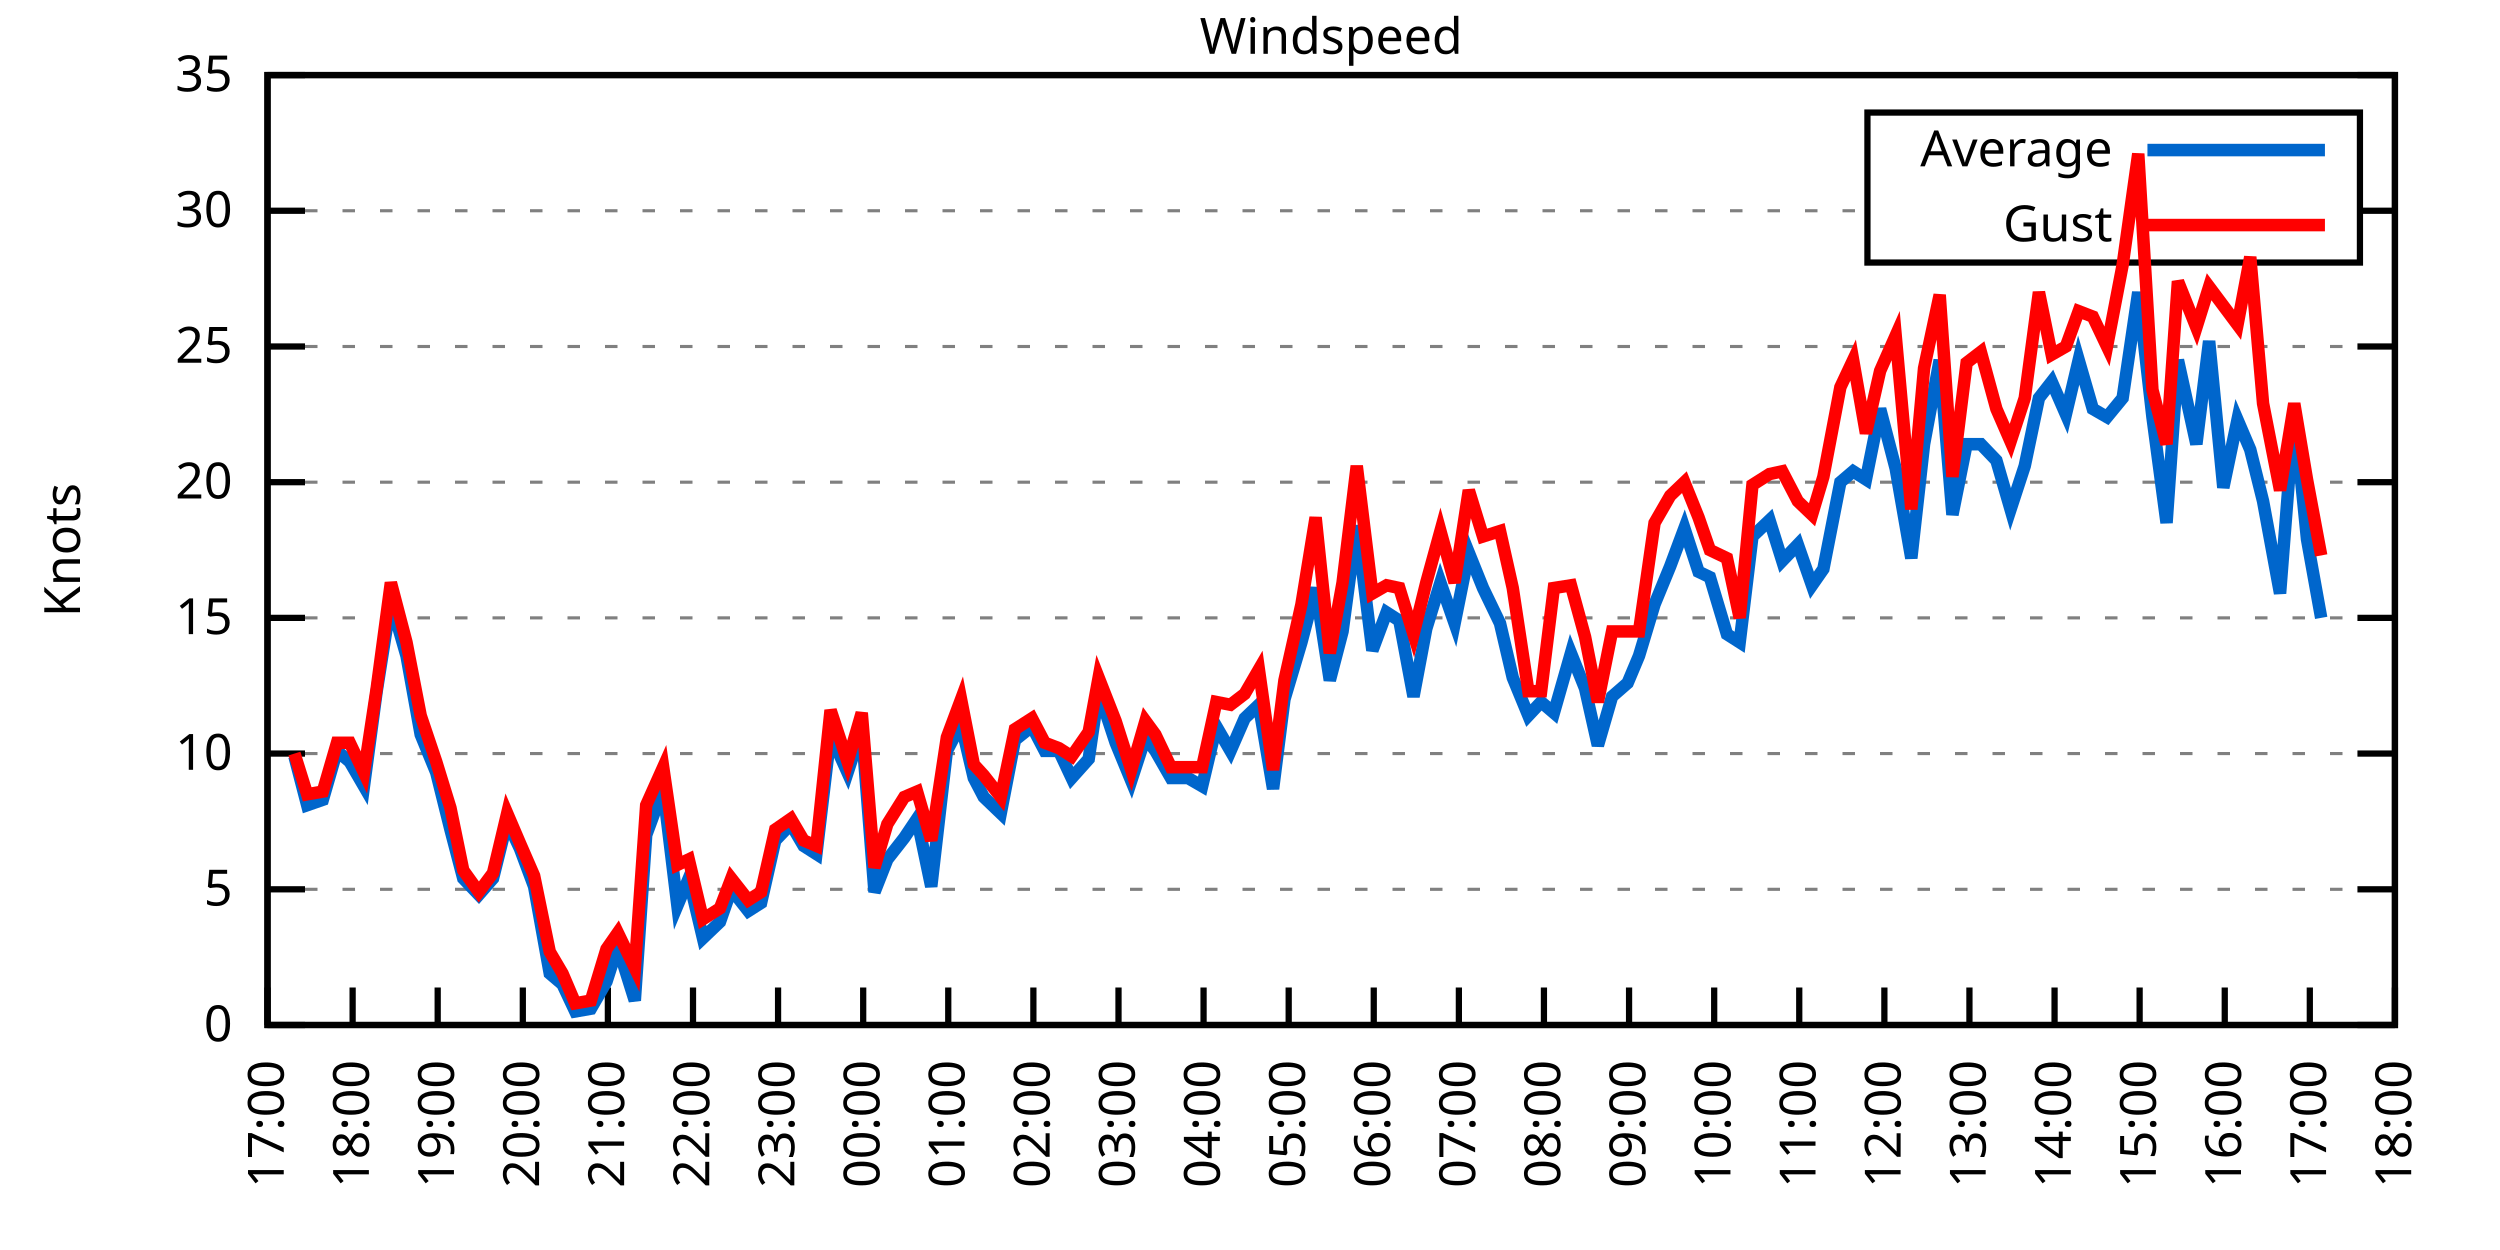
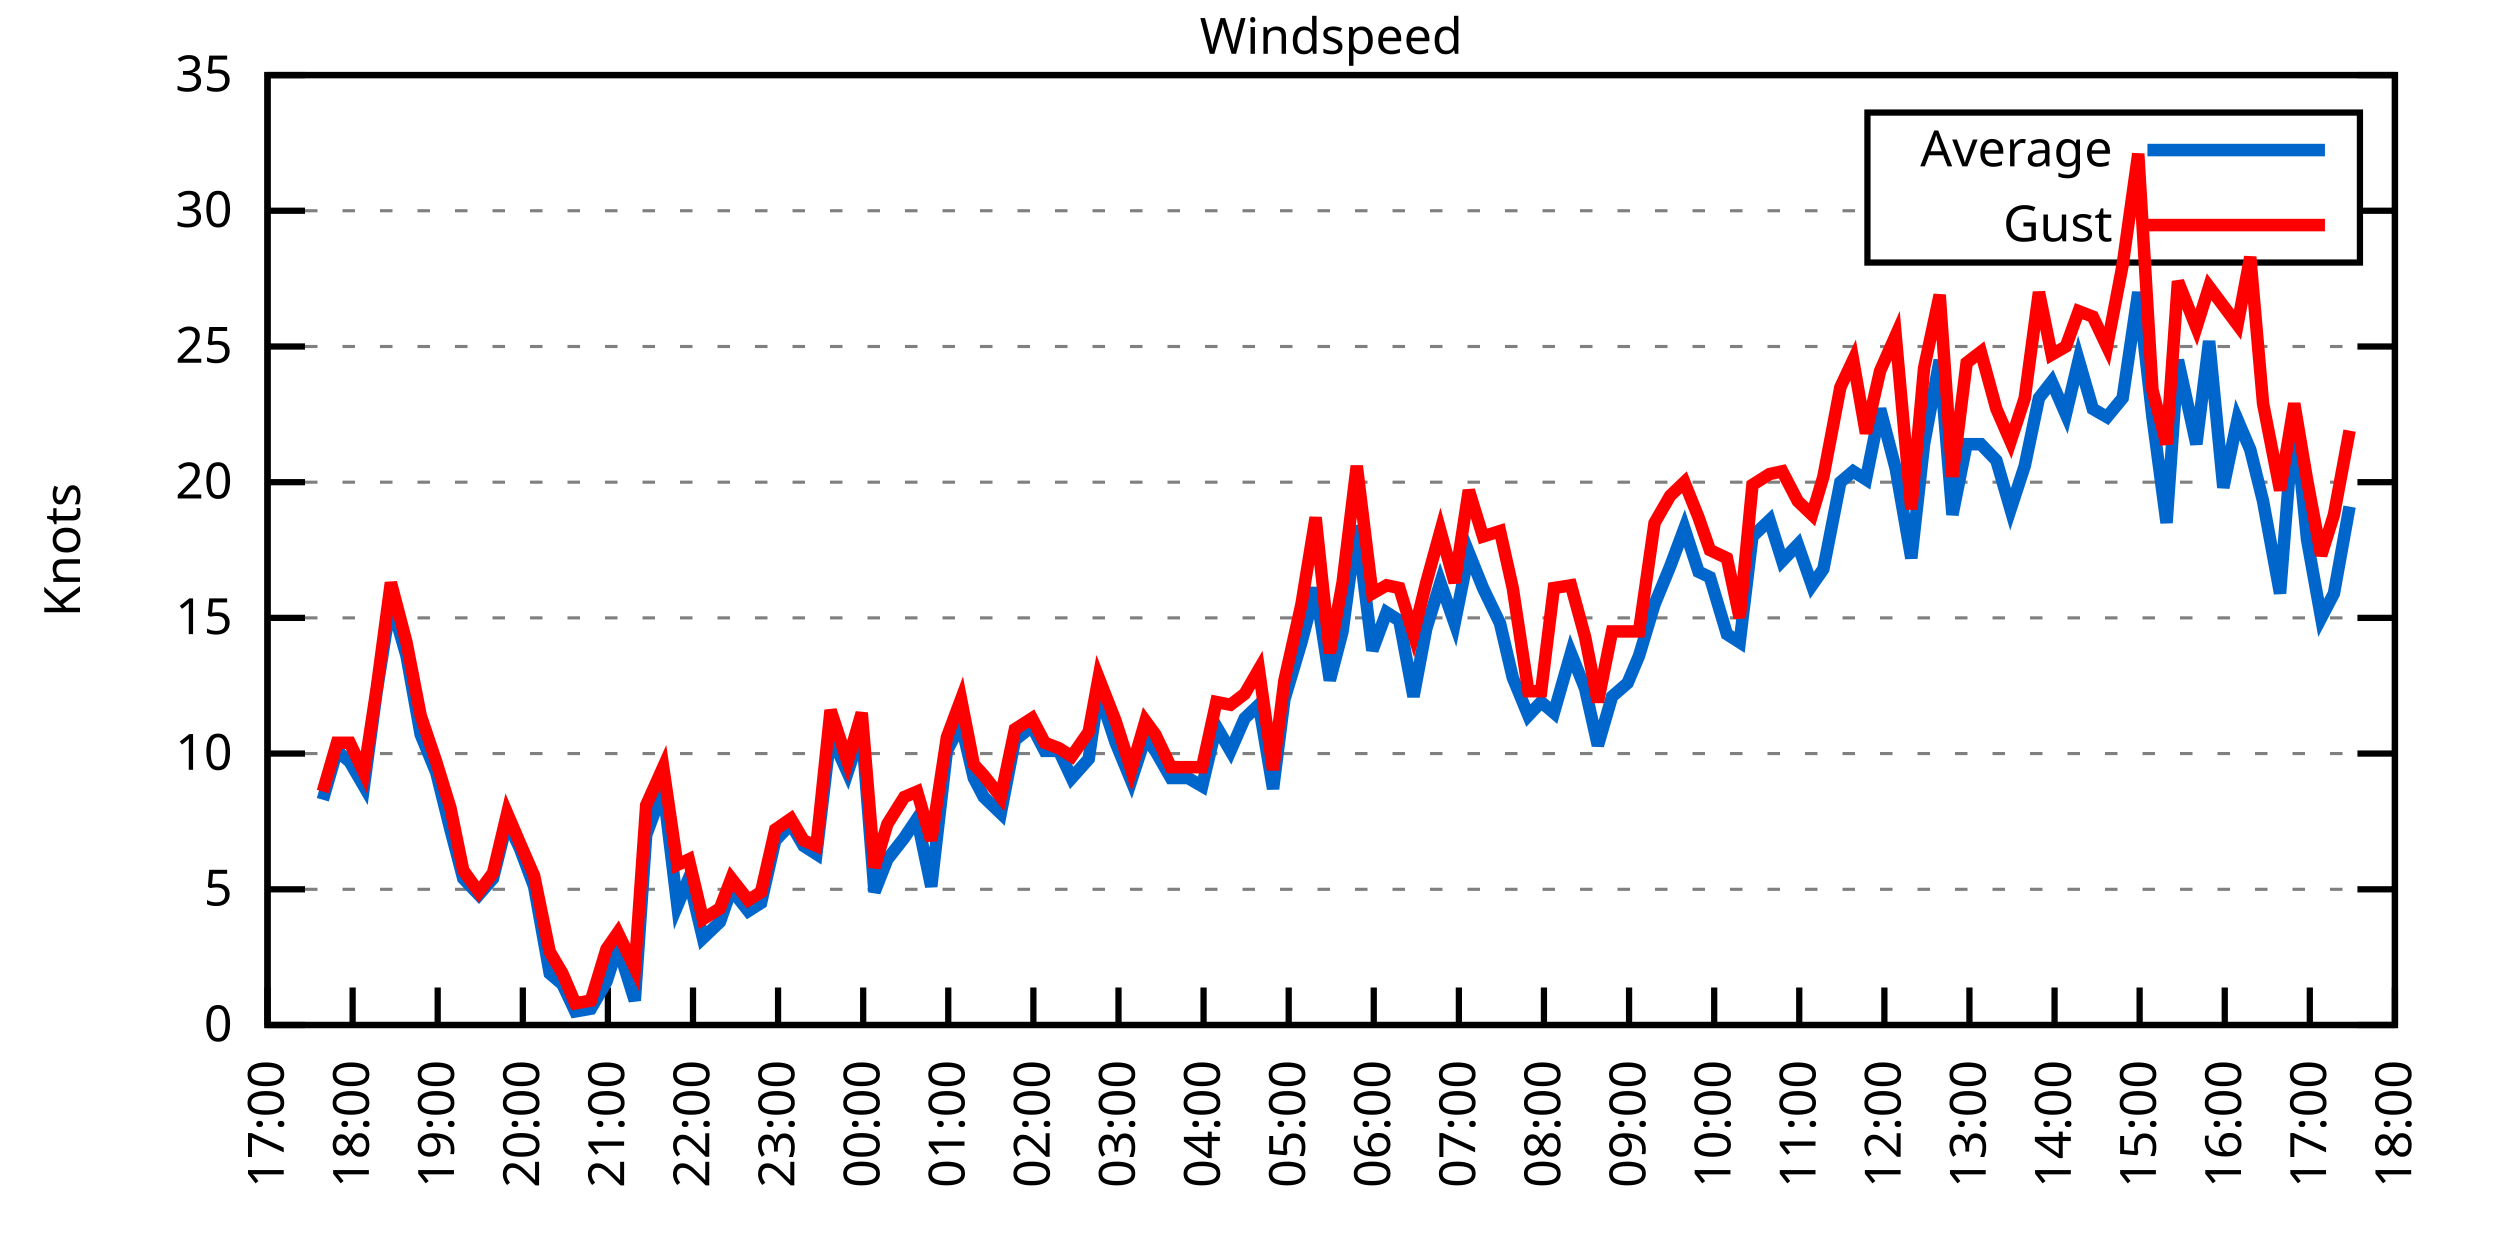
<svg xmlns="http://www.w3.org/2000/svg" xmlns:xlink="http://www.w3.org/1999/xlink" width="400" height="200" viewBox="0 0 400 200">
  <g id="gnuplot_canvas">
    <rect x="0" y="0" width="400" height="200" fill="none" />
    <defs>
      <circle id="gpDot" r="0.5" stroke-width="0.5" stroke="currentColor" />
      <path id="gpPt0" stroke-width="0.333" stroke="currentColor" d="M-1,0 h2 M0,-1 v2" />
      <path id="gpPt1" stroke-width="0.333" stroke="currentColor" d="M-1,-1 L1,1 M1,-1 L-1,1" />
      <path id="gpPt2" stroke-width="0.333" stroke="currentColor" d="M-1,0 L1,0 M0,-1 L0,1 M-1,-1 L1,1 M-1,1 L1,-1" />
      <rect id="gpPt3" stroke-width="0.333" stroke="currentColor" x="-1" y="-1" width="2" height="2" />
      <rect id="gpPt4" stroke-width="0.333" stroke="currentColor" fill="currentColor" x="-1" y="-1" width="2" height="2" />
      <circle id="gpPt5" stroke-width="0.333" stroke="currentColor" cx="0" cy="0" r="1" />
      <use xlink:href="#gpPt5" id="gpPt6" fill="currentColor" stroke="none" />
      <path id="gpPt7" stroke-width="0.333" stroke="currentColor" d="M0,-1.33 L-1.33,0.67 L1.33,0.67 z" />
      <use xlink:href="#gpPt7" id="gpPt8" fill="currentColor" stroke="none" />
      <use xlink:href="#gpPt7" id="gpPt9" stroke="currentColor" transform="rotate(180)" />
      <use xlink:href="#gpPt9" id="gpPt10" fill="currentColor" stroke="none" />
      <use xlink:href="#gpPt3" id="gpPt11" stroke="currentColor" transform="rotate(45)" />
      <use xlink:href="#gpPt11" id="gpPt12" fill="currentColor" stroke="none" />
      <path id="gpPt13" stroke-width="0.333" stroke="currentColor" d="M0,1.330 L1.265,0.411 L0.782,-1.067 L-0.782,-1.076 L-1.265,0.411 z" />
      <use xlink:href="#gpPt13" id="gpPt14" fill="currentColor" stroke="none" />
      <filter id="textbox" filterUnits="objectBoundingBox" x="0" y="0" height="1" width="1">
        <feFlood flood-color="white" flood-opacity="1" result="bgnd" />
        <feComposite in="SourceGraphic" in2="bgnd" operator="atop" />
      </filter>
      <filter id="greybox" filterUnits="objectBoundingBox" x="0" y="0" height="1" width="1">
        <feFlood flood-color="lightgrey" flood-opacity="1" result="grey" />
        <feComposite in="SourceGraphic" in2="grey" operator="atop" />
      </filter>
    </defs>
    <g fill="none" color="white" stroke="currentColor" stroke-width="1.00" stroke-linecap="butt" stroke-linejoin="miter">
</g>
    <g fill="none" color="black" stroke="currentColor" stroke-width="1.00" stroke-linecap="butt" stroke-linejoin="miter">
      <g stroke="none" shape-rendering="crispEdges">
        <polygon fill="rgb(255, 255, 255)" points="42.80,164.00 383.18,164.00 383.18,12.02 42.80,12.02 " />
      </g>
    </g>
    <g fill="none" color="black" stroke="currentColor" stroke-width="1.00" stroke-linecap="butt" stroke-linejoin="miter">
</g>
    <g fill="none" color="black" stroke="black" stroke-width="0.50" stroke-linecap="butt" stroke-linejoin="miter">
</g>
    <g fill="none" color="gray" stroke="currentColor" stroke-width="0.50" stroke-linecap="butt" stroke-linejoin="miter">
      <path stroke="gray" stroke-dasharray="2,4" class="gridline" d="M42.80,164.00 L383.19,164.00  " />
    </g>
    <g fill="none" color="gray" stroke="gray" stroke-width="1.00" stroke-linecap="butt" stroke-linejoin="miter">
</g>
    <g fill="none" color="black" stroke="currentColor" stroke-width="1.00" stroke-linecap="butt" stroke-linejoin="miter">
      <path stroke="black" d="M42.80,164.00 L48.80,164.00 M383.19,164.00 L377.19,164.00  " />
      <g transform="translate(37.20,166.60)" stroke="none" fill="black" font-family="Sans" font-size="8.00" text-anchor="end">
        <text>
          <tspan font-family="Sans"> 0</tspan>
        </text>
      </g>
    </g>
    <g fill="none" color="black" stroke="currentColor" stroke-width="1.00" stroke-linecap="butt" stroke-linejoin="miter">
</g>
    <g fill="none" color="black" stroke="black" stroke-width="0.50" stroke-linecap="butt" stroke-linejoin="miter">
</g>
    <g fill="none" color="gray" stroke="currentColor" stroke-width="0.50" stroke-linecap="butt" stroke-linejoin="miter">
      <path stroke="gray" stroke-dasharray="2,4" class="gridline" d="M42.80,142.29 L383.19,142.29  " />
    </g>
    <g fill="none" color="gray" stroke="gray" stroke-width="1.00" stroke-linecap="butt" stroke-linejoin="miter">
</g>
    <g fill="none" color="black" stroke="currentColor" stroke-width="1.00" stroke-linecap="butt" stroke-linejoin="miter">
      <path stroke="black" d="M42.80,142.29 L48.80,142.29 M383.19,142.29 L377.19,142.29  " />
      <g transform="translate(37.20,144.89)" stroke="none" fill="black" font-family="Sans" font-size="8.00" text-anchor="end">
        <text>
          <tspan font-family="Sans"> 5</tspan>
        </text>
      </g>
    </g>
    <g fill="none" color="black" stroke="currentColor" stroke-width="1.00" stroke-linecap="butt" stroke-linejoin="miter">
</g>
    <g fill="none" color="black" stroke="black" stroke-width="0.50" stroke-linecap="butt" stroke-linejoin="miter">
</g>
    <g fill="none" color="gray" stroke="currentColor" stroke-width="0.50" stroke-linecap="butt" stroke-linejoin="miter">
      <path stroke="gray" stroke-dasharray="2,4" class="gridline" d="M42.80,120.57 L383.19,120.57  " />
    </g>
    <g fill="none" color="gray" stroke="gray" stroke-width="1.00" stroke-linecap="butt" stroke-linejoin="miter">
</g>
    <g fill="none" color="black" stroke="currentColor" stroke-width="1.00" stroke-linecap="butt" stroke-linejoin="miter">
      <path stroke="black" d="M42.80,120.57 L48.80,120.57 M383.19,120.57 L377.19,120.57  " />
      <g transform="translate(37.20,123.17)" stroke="none" fill="black" font-family="Sans" font-size="8.00" text-anchor="end">
        <text>
          <tspan font-family="Sans"> 10</tspan>
        </text>
      </g>
    </g>
    <g fill="none" color="black" stroke="currentColor" stroke-width="1.00" stroke-linecap="butt" stroke-linejoin="miter">
</g>
    <g fill="none" color="black" stroke="black" stroke-width="0.50" stroke-linecap="butt" stroke-linejoin="miter">
</g>
    <g fill="none" color="gray" stroke="currentColor" stroke-width="0.50" stroke-linecap="butt" stroke-linejoin="miter">
      <path stroke="gray" stroke-dasharray="2,4" class="gridline" d="M42.80,98.86 L383.19,98.86  " />
    </g>
    <g fill="none" color="gray" stroke="gray" stroke-width="1.00" stroke-linecap="butt" stroke-linejoin="miter">
</g>
    <g fill="none" color="black" stroke="currentColor" stroke-width="1.00" stroke-linecap="butt" stroke-linejoin="miter">
      <path stroke="black" d="M42.80,98.86 L48.80,98.86 M383.19,98.86 L377.19,98.86  " />
      <g transform="translate(37.20,101.46)" stroke="none" fill="black" font-family="Sans" font-size="8.00" text-anchor="end">
        <text>
          <tspan font-family="Sans"> 15</tspan>
        </text>
      </g>
    </g>
    <g fill="none" color="black" stroke="currentColor" stroke-width="1.00" stroke-linecap="butt" stroke-linejoin="miter">
</g>
    <g fill="none" color="black" stroke="black" stroke-width="0.50" stroke-linecap="butt" stroke-linejoin="miter">
</g>
    <g fill="none" color="gray" stroke="currentColor" stroke-width="0.50" stroke-linecap="butt" stroke-linejoin="miter">
      <path stroke="gray" stroke-dasharray="2,4" class="gridline" d="M42.80,77.15 L383.19,77.15  " />
    </g>
    <g fill="none" color="gray" stroke="gray" stroke-width="1.00" stroke-linecap="butt" stroke-linejoin="miter">
</g>
    <g fill="none" color="black" stroke="currentColor" stroke-width="1.00" stroke-linecap="butt" stroke-linejoin="miter">
      <path stroke="black" d="M42.80,77.15 L48.80,77.15 M383.19,77.15 L377.19,77.15  " />
      <g transform="translate(37.20,79.75)" stroke="none" fill="black" font-family="Sans" font-size="8.00" text-anchor="end">
        <text>
          <tspan font-family="Sans"> 20</tspan>
        </text>
      </g>
    </g>
    <g fill="none" color="black" stroke="currentColor" stroke-width="1.00" stroke-linecap="butt" stroke-linejoin="miter">
</g>
    <g fill="none" color="black" stroke="black" stroke-width="0.50" stroke-linecap="butt" stroke-linejoin="miter">
</g>
    <g fill="none" color="gray" stroke="currentColor" stroke-width="0.50" stroke-linecap="butt" stroke-linejoin="miter">
      <path stroke="gray" stroke-dasharray="2,4" class="gridline" d="M42.80,55.44 L383.19,55.44  " />
    </g>
    <g fill="none" color="gray" stroke="gray" stroke-width="1.00" stroke-linecap="butt" stroke-linejoin="miter">
</g>
    <g fill="none" color="black" stroke="currentColor" stroke-width="1.00" stroke-linecap="butt" stroke-linejoin="miter">
      <path stroke="black" d="M42.80,55.44 L48.80,55.44 M383.19,55.44 L377.19,55.44  " />
      <g transform="translate(37.20,58.04)" stroke="none" fill="black" font-family="Sans" font-size="8.00" text-anchor="end">
        <text>
          <tspan font-family="Sans"> 25</tspan>
        </text>
      </g>
    </g>
    <g fill="none" color="black" stroke="currentColor" stroke-width="1.00" stroke-linecap="butt" stroke-linejoin="miter">
</g>
    <g fill="none" color="black" stroke="black" stroke-width="0.50" stroke-linecap="butt" stroke-linejoin="miter">
</g>
    <g fill="none" color="gray" stroke="currentColor" stroke-width="0.50" stroke-linecap="butt" stroke-linejoin="miter">
      <path stroke="gray" stroke-dasharray="2,4" class="gridline" d="M42.80,33.72 L298.79,33.72 M377.59,33.72 L383.19,33.72  " />
    </g>
    <g fill="none" color="gray" stroke="gray" stroke-width="1.00" stroke-linecap="butt" stroke-linejoin="miter">
</g>
    <g fill="none" color="black" stroke="currentColor" stroke-width="1.00" stroke-linecap="butt" stroke-linejoin="miter">
      <path stroke="black" d="M42.80,33.72 L48.80,33.72 M383.19,33.72 L377.19,33.72  " />
      <g transform="translate(37.20,36.32)" stroke="none" fill="black" font-family="Sans" font-size="8.00" text-anchor="end">
        <text>
          <tspan font-family="Sans"> 30</tspan>
        </text>
      </g>
    </g>
    <g fill="none" color="black" stroke="currentColor" stroke-width="1.00" stroke-linecap="butt" stroke-linejoin="miter">
</g>
    <g fill="none" color="black" stroke="black" stroke-width="0.50" stroke-linecap="butt" stroke-linejoin="miter">
</g>
    <g fill="none" color="gray" stroke="currentColor" stroke-width="0.50" stroke-linecap="butt" stroke-linejoin="miter">
      <path stroke="gray" stroke-dasharray="2,4" class="gridline" d="M42.80,12.01 L383.19,12.01  " />
    </g>
    <g fill="none" color="gray" stroke="gray" stroke-width="1.00" stroke-linecap="butt" stroke-linejoin="miter">
</g>
    <g fill="none" color="black" stroke="currentColor" stroke-width="1.00" stroke-linecap="butt" stroke-linejoin="miter">
      <path stroke="black" d="M42.80,12.01 L48.80,12.01 M383.19,12.01 L377.19,12.01  " />
      <g transform="translate(37.20,14.61)" stroke="none" fill="black" font-family="Sans" font-size="8.00" text-anchor="end">
        <text>
          <tspan font-family="Sans"> 35</tspan>
        </text>
      </g>
    </g>
    <g fill="none" color="black" stroke="currentColor" stroke-width="1.00" stroke-linecap="butt" stroke-linejoin="miter">
      <path stroke="black" d="M42.80,164.00 L42.80,158.00  " />
      <g transform="translate(45.40,169.60) rotate(270.00)" stroke="none" fill="black" font-family="Sans" font-size="8.00" text-anchor="end">
        <text>
          <tspan font-family="Sans">17:00</tspan>
        </text>
      </g>
    </g>
    <g fill="none" color="black" stroke="currentColor" stroke-width="1.00" stroke-linecap="butt" stroke-linejoin="miter">
      <path stroke="black" d="M56.42,164.00 L56.42,158.00  " />
      <g transform="translate(59.02,169.60) rotate(270.00)" stroke="none" fill="black" font-family="Sans" font-size="8.00" text-anchor="end">
        <text>
          <tspan font-family="Sans">18:00</tspan>
        </text>
      </g>
    </g>
    <g fill="none" color="black" stroke="currentColor" stroke-width="1.00" stroke-linecap="butt" stroke-linejoin="miter">
      <path stroke="black" d="M70.03,164.00 L70.03,158.00  " />
      <g transform="translate(72.63,169.60) rotate(270.00)" stroke="none" fill="black" font-family="Sans" font-size="8.00" text-anchor="end">
        <text>
          <tspan font-family="Sans">19:00</tspan>
        </text>
      </g>
    </g>
    <g fill="none" color="black" stroke="currentColor" stroke-width="1.00" stroke-linecap="butt" stroke-linejoin="miter">
      <path stroke="black" d="M83.65,164.00 L83.65,158.00  " />
      <g transform="translate(86.25,169.60) rotate(270.00)" stroke="none" fill="black" font-family="Sans" font-size="8.00" text-anchor="end">
        <text>
          <tspan font-family="Sans">20:00</tspan>
        </text>
      </g>
    </g>
    <g fill="none" color="black" stroke="currentColor" stroke-width="1.00" stroke-linecap="butt" stroke-linejoin="miter">
      <path stroke="black" d="M97.26,164.00 L97.26,158.00  " />
      <g transform="translate(99.86,169.60) rotate(270.00)" stroke="none" fill="black" font-family="Sans" font-size="8.00" text-anchor="end">
        <text>
          <tspan font-family="Sans">21:00</tspan>
        </text>
      </g>
    </g>
    <g fill="none" color="black" stroke="currentColor" stroke-width="1.00" stroke-linecap="butt" stroke-linejoin="miter">
      <path stroke="black" d="M110.88,164.00 L110.88,158.00  " />
      <g transform="translate(113.48,169.60) rotate(270.00)" stroke="none" fill="black" font-family="Sans" font-size="8.00" text-anchor="end">
        <text>
          <tspan font-family="Sans">22:00</tspan>
        </text>
      </g>
    </g>
    <g fill="none" color="black" stroke="currentColor" stroke-width="1.00" stroke-linecap="butt" stroke-linejoin="miter">
      <path stroke="black" d="M124.49,164.00 L124.49,158.00  " />
      <g transform="translate(127.09,169.60) rotate(270.00)" stroke="none" fill="black" font-family="Sans" font-size="8.00" text-anchor="end">
        <text>
          <tspan font-family="Sans">23:00</tspan>
        </text>
      </g>
    </g>
    <g fill="none" color="black" stroke="currentColor" stroke-width="1.00" stroke-linecap="butt" stroke-linejoin="miter">
      <path stroke="black" d="M138.11,164.00 L138.11,158.00  " />
      <g transform="translate(140.71,169.60) rotate(270.00)" stroke="none" fill="black" font-family="Sans" font-size="8.00" text-anchor="end">
        <text>
          <tspan font-family="Sans">00:00</tspan>
        </text>
      </g>
    </g>
    <g fill="none" color="black" stroke="currentColor" stroke-width="1.00" stroke-linecap="butt" stroke-linejoin="miter">
      <path stroke="black" d="M151.72,164.00 L151.72,158.00  " />
      <g transform="translate(154.32,169.60) rotate(270.00)" stroke="none" fill="black" font-family="Sans" font-size="8.00" text-anchor="end">
        <text>
          <tspan font-family="Sans">01:00</tspan>
        </text>
      </g>
    </g>
    <g fill="none" color="black" stroke="currentColor" stroke-width="1.00" stroke-linecap="butt" stroke-linejoin="miter">
      <path stroke="black" d="M165.34,164.00 L165.34,158.00  " />
      <g transform="translate(167.94,169.60) rotate(270.00)" stroke="none" fill="black" font-family="Sans" font-size="8.00" text-anchor="end">
        <text>
          <tspan font-family="Sans">02:00</tspan>
        </text>
      </g>
    </g>
    <g fill="none" color="black" stroke="currentColor" stroke-width="1.00" stroke-linecap="butt" stroke-linejoin="miter">
      <path stroke="black" d="M178.96,164.00 L178.96,158.00  " />
      <g transform="translate(181.56,169.60) rotate(270.00)" stroke="none" fill="black" font-family="Sans" font-size="8.00" text-anchor="end">
        <text>
          <tspan font-family="Sans">03:00</tspan>
        </text>
      </g>
    </g>
    <g fill="none" color="black" stroke="currentColor" stroke-width="1.00" stroke-linecap="butt" stroke-linejoin="miter">
      <path stroke="black" d="M192.57,164.00 L192.57,158.00  " />
      <g transform="translate(195.17,169.60) rotate(270.00)" stroke="none" fill="black" font-family="Sans" font-size="8.00" text-anchor="end">
        <text>
          <tspan font-family="Sans">04:00</tspan>
        </text>
      </g>
    </g>
    <g fill="none" color="black" stroke="currentColor" stroke-width="1.00" stroke-linecap="butt" stroke-linejoin="miter">
      <path stroke="black" d="M206.19,164.00 L206.19,158.00  " />
      <g transform="translate(208.79,169.60) rotate(270.00)" stroke="none" fill="black" font-family="Sans" font-size="8.00" text-anchor="end">
        <text>
          <tspan font-family="Sans">05:00</tspan>
        </text>
      </g>
    </g>
    <g fill="none" color="black" stroke="currentColor" stroke-width="1.00" stroke-linecap="butt" stroke-linejoin="miter">
      <path stroke="black" d="M219.80,164.00 L219.80,158.00  " />
      <g transform="translate(222.40,169.60) rotate(270.00)" stroke="none" fill="black" font-family="Sans" font-size="8.00" text-anchor="end">
        <text>
          <tspan font-family="Sans">06:00</tspan>
        </text>
      </g>
    </g>
    <g fill="none" color="black" stroke="currentColor" stroke-width="1.00" stroke-linecap="butt" stroke-linejoin="miter">
      <path stroke="black" d="M233.42,164.00 L233.42,158.00  " />
      <g transform="translate(236.02,169.60) rotate(270.00)" stroke="none" fill="black" font-family="Sans" font-size="8.00" text-anchor="end">
        <text>
          <tspan font-family="Sans">07:00</tspan>
        </text>
      </g>
    </g>
    <g fill="none" color="black" stroke="currentColor" stroke-width="1.00" stroke-linecap="butt" stroke-linejoin="miter">
      <path stroke="black" d="M247.03,164.00 L247.03,158.00  " />
      <g transform="translate(249.63,169.60) rotate(270.00)" stroke="none" fill="black" font-family="Sans" font-size="8.00" text-anchor="end">
        <text>
          <tspan font-family="Sans">08:00</tspan>
        </text>
      </g>
    </g>
    <g fill="none" color="black" stroke="currentColor" stroke-width="1.00" stroke-linecap="butt" stroke-linejoin="miter">
      <path stroke="black" d="M260.65,164.00 L260.65,158.00  " />
      <g transform="translate(263.25,169.60) rotate(270.00)" stroke="none" fill="black" font-family="Sans" font-size="8.00" text-anchor="end">
        <text>
          <tspan font-family="Sans">09:00</tspan>
        </text>
      </g>
    </g>
    <g fill="none" color="black" stroke="currentColor" stroke-width="1.00" stroke-linecap="butt" stroke-linejoin="miter">
      <path stroke="black" d="M274.27,164.00 L274.27,158.00  " />
      <g transform="translate(276.87,169.60) rotate(270.00)" stroke="none" fill="black" font-family="Sans" font-size="8.00" text-anchor="end">
        <text>
          <tspan font-family="Sans">10:00</tspan>
        </text>
      </g>
    </g>
    <g fill="none" color="black" stroke="currentColor" stroke-width="1.00" stroke-linecap="butt" stroke-linejoin="miter">
      <path stroke="black" d="M287.88,164.00 L287.88,158.00  " />
      <g transform="translate(290.48,169.60) rotate(270.00)" stroke="none" fill="black" font-family="Sans" font-size="8.00" text-anchor="end">
        <text>
          <tspan font-family="Sans">11:00</tspan>
        </text>
      </g>
    </g>
    <g fill="none" color="black" stroke="currentColor" stroke-width="1.00" stroke-linecap="butt" stroke-linejoin="miter">
      <path stroke="black" d="M301.50,164.00 L301.50,158.00  " />
      <g transform="translate(304.10,169.60) rotate(270.00)" stroke="none" fill="black" font-family="Sans" font-size="8.00" text-anchor="end">
        <text>
          <tspan font-family="Sans">12:00</tspan>
        </text>
      </g>
    </g>
    <g fill="none" color="black" stroke="currentColor" stroke-width="1.00" stroke-linecap="butt" stroke-linejoin="miter">
      <path stroke="black" d="M315.11,164.00 L315.11,158.00  " />
      <g transform="translate(317.71,169.60) rotate(270.00)" stroke="none" fill="black" font-family="Sans" font-size="8.00" text-anchor="end">
        <text>
          <tspan font-family="Sans">13:00</tspan>
        </text>
      </g>
    </g>
    <g fill="none" color="black" stroke="currentColor" stroke-width="1.00" stroke-linecap="butt" stroke-linejoin="miter">
      <path stroke="black" d="M328.73,164.00 L328.73,158.00  " />
      <g transform="translate(331.33,169.60) rotate(270.00)" stroke="none" fill="black" font-family="Sans" font-size="8.00" text-anchor="end">
        <text>
          <tspan font-family="Sans">14:00</tspan>
        </text>
      </g>
    </g>
    <g fill="none" color="black" stroke="currentColor" stroke-width="1.00" stroke-linecap="butt" stroke-linejoin="miter">
      <path stroke="black" d="M342.34,164.00 L342.34,158.00  " />
      <g transform="translate(344.94,169.60) rotate(270.00)" stroke="none" fill="black" font-family="Sans" font-size="8.00" text-anchor="end">
        <text>
          <tspan font-family="Sans">15:00</tspan>
        </text>
      </g>
    </g>
    <g fill="none" color="black" stroke="currentColor" stroke-width="1.00" stroke-linecap="butt" stroke-linejoin="miter">
      <path stroke="black" d="M355.96,164.00 L355.96,158.00  " />
      <g transform="translate(358.56,169.60) rotate(270.00)" stroke="none" fill="black" font-family="Sans" font-size="8.00" text-anchor="end">
        <text>
          <tspan font-family="Sans">16:00</tspan>
        </text>
      </g>
    </g>
    <g fill="none" color="black" stroke="currentColor" stroke-width="1.00" stroke-linecap="butt" stroke-linejoin="miter">
      <path stroke="black" d="M369.57,164.00 L369.57,158.00  " />
      <g transform="translate(372.17,169.60) rotate(270.00)" stroke="none" fill="black" font-family="Sans" font-size="8.00" text-anchor="end">
        <text>
          <tspan font-family="Sans">17:00</tspan>
        </text>
      </g>
    </g>
    <g fill="none" color="black" stroke="currentColor" stroke-width="1.00" stroke-linecap="butt" stroke-linejoin="miter">
      <path stroke="black" d="M383.19,164.00 L383.19,158.00  " />
      <g transform="translate(385.79,169.60) rotate(270.00)" stroke="none" fill="black" font-family="Sans" font-size="8.00" text-anchor="end">
        <text>
          <tspan font-family="Sans">18:00</tspan>
        </text>
      </g>
    </g>
    <g fill="none" color="black" stroke="currentColor" stroke-width="1.00" stroke-linecap="butt" stroke-linejoin="miter">
</g>
    <g fill="none" color="black" stroke="currentColor" stroke-width="1.00" stroke-linecap="butt" stroke-linejoin="miter">
      <path stroke="black" d="M42.80,12.01 L42.80,164.00 L383.19,164.00 L383.19,12.01 L42.80,12.01 Z  " />
    </g>
    <g fill="none" color="black" stroke="currentColor" stroke-width="1.00" stroke-linecap="butt" stroke-linejoin="miter">
</g>
    <g fill="none" color="black" stroke="currentColor" stroke-width="1.00" stroke-linecap="butt" stroke-linejoin="miter">
      <path stroke="black" d="M298.79,42.01 L298.79,18.01 L377.59,18.01 L377.59,42.01 L298.79,42.01 Z  " />
    </g>
    <g id="Windspeed_plot_1">
      <g fill="none" color="white" stroke="black" stroke-width="2.00" stroke-linecap="butt" stroke-linejoin="miter">
</g>
      <g fill="none" color="black" stroke="currentColor" stroke-width="2.00" stroke-linecap="butt" stroke-linejoin="miter">
        <g transform="translate(337.99,26.61)" stroke="none" fill="black" font-family="Sans" font-size="8.00" text-anchor="end">
          <text>
            <tspan font-family="Sans">Average</tspan>
          </text>
        </g>
      </g>
      <g fill="none" color="black" stroke="currentColor" stroke-width="2.00" stroke-linecap="butt" stroke-linejoin="miter">
-         <path stroke="rgb(  0, 102, 204)" d="M343.59,24.01 L371.99,24.01 M47.11,121.01 L49.15,128.83 L51.65,127.96 L53.92,120.14 L55.96,121.88 L58.23,125.79   L60.27,110.59 L62.54,96.26 L65.04,104.94 L67.31,117.53 L69.80,123.61 L72.07,132.73 L74.12,140.55 L76.61,143.16   L78.88,140.55 L81.15,131.43 L83.19,135.77 L85.46,141.85 L87.96,155.75 L90.00,157.49 L92.04,161.83 L94.54,161.39   L97.04,157.05 L98.85,151.41 L101.57,160.09 L103.39,133.60 L106.11,126.22 L108.38,144.89 L110.20,140.55 L112.47,150.10   L115.19,147.50 L117.01,142.29 L119.73,145.76 L121.77,144.46 L124.04,134.47 L126.54,131.86 L128.58,135.34 L130.62,136.64   L132.89,117.53 L135.61,123.61 L137.88,116.67 L139.92,142.72 L141.97,137.51 L144.69,134.04 L146.73,131.00 L149.00,141.85   L151.50,120.14 L153.77,115.80 L155.81,124.48 L157.40,127.52 L160.12,130.13 L162.39,118.40 L165.11,116.23 L167.16,120.14   L169.43,120.14 L171.47,124.48 L174.19,121.44 L175.78,110.59 L178.50,118.84 L181.00,124.92 L183.27,117.97 L184.86,120.14   L187.35,124.48 L190.08,124.48 L192.34,125.79 L194.61,116.23 L196.88,120.14 L199.15,114.93 L201.42,112.76 L203.69,126.22   L205.51,111.89 L208.23,102.77 L210.50,94.08 L212.77,108.85 L214.81,101.03 L217.08,84.10 L219.58,104.07 L221.85,97.99   L223.89,99.30 L226.16,111.45 L228.20,100.60 L230.47,93.22 L232.74,99.73 L235.01,88.44 L237.28,94.08 L240.00,99.73   L242.04,108.42 L244.54,114.49 L246.58,112.32 L248.62,114.06 L251.35,104.51 L253.61,110.15 L255.66,119.27 L257.93,111.45   L260.42,109.28 L262.24,104.94 L264.73,96.69 L267.23,90.61 L269.50,84.53 L271.77,91.48 L273.58,92.35 L276.31,101.47   L278.35,102.77 L280.39,85.83 L283.12,83.23 L285.16,89.74 L287.65,87.14 L289.92,93.65 L291.74,91.04 L294.46,77.15   L296.50,75.41 L298.55,76.71 L300.82,65.42 L303.31,74.98 L305.81,89.31 L307.85,71.07 L310.35,57.61 L312.39,82.36   L314.66,71.07 L316.93,71.07 L319.42,73.67 L321.69,81.49 L323.96,74.54 L326.23,63.69 L328.27,61.08 L330.54,66.29   L332.59,57.61 L334.85,65.42 L337.12,66.73 L339.62,63.69 L342.12,46.75 L344.39,66.73 L346.65,83.66 L348.47,57.61   L351.42,71.07 L353.46,54.57 L355.73,78.02 L358.00,67.16 L360.04,71.94 L362.09,80.19 L364.81,94.95 L367.08,65.86   L369.12,86.27 L371.39,98.86  " />
+         <path stroke="rgb(  0, 102, 204)" d="M343.59,24.01 L371.99,24.01 M51.65,127.96 L53.92,120.14 L55.96,121.88 L58.23,125.79 L60.27,110.59 L62.54,96.26   L65.04,104.94 L67.31,117.53 L69.80,123.61 L72.07,132.73 L74.12,140.55 L76.61,143.16 L78.88,140.55 L81.15,131.43   L83.19,135.77 L85.46,141.85 L87.96,155.75 L90.00,157.49 L92.04,161.83 L94.54,161.39 L97.04,157.05 L98.85,151.41   L101.57,160.09 L103.39,133.60 L106.11,126.22 L108.38,144.89 L110.20,140.55 L112.47,150.10 L115.19,147.50 L117.01,142.29   L119.73,145.76 L121.77,144.46 L124.04,134.47 L126.54,131.86 L128.58,135.34 L130.62,136.64 L132.89,117.53 L135.61,123.61   L137.88,116.67 L139.92,142.72 L141.97,137.51 L144.69,134.04 L146.73,131.00 L149.00,141.85 L151.50,120.14 L153.77,115.80   L155.81,124.48 L157.40,127.52 L160.12,130.13 L162.39,118.40 L165.11,116.23 L167.16,120.14 L169.43,120.14 L171.47,124.48   L174.19,121.44 L175.78,110.59 L178.50,118.84 L181.00,124.92 L183.27,117.97 L184.86,120.14 L187.35,124.48 L190.08,124.48   L192.34,125.79 L194.61,116.23 L196.88,120.14 L199.15,114.93 L201.42,112.76 L203.69,126.22 L205.51,111.89 L208.23,102.77   L210.50,94.08 L212.77,108.85 L214.81,101.03 L217.08,84.10 L219.58,104.07 L221.85,97.99 L223.89,99.30 L226.16,111.45   L228.20,100.60 L230.47,93.22 L232.74,99.73 L235.01,88.44 L237.28,94.08 L240.00,99.73 L242.04,108.42 L244.54,114.49   L246.58,112.32 L248.62,114.06 L251.35,104.51 L253.61,110.15 L255.66,119.27 L257.93,111.45 L260.42,109.28 L262.24,104.94   L264.73,96.69 L267.23,90.61 L269.50,84.53 L271.77,91.48 L273.58,92.35 L276.31,101.47 L278.35,102.77 L280.39,85.83   L283.12,83.23 L285.16,89.74 L287.65,87.14 L289.92,93.65 L291.74,91.04 L294.46,77.15 L296.50,75.41 L298.55,76.71   L300.82,65.42 L303.31,74.98 L305.81,89.31 L307.85,71.07 L310.35,57.61 L312.39,82.36 L314.66,71.07 L316.93,71.07   L319.42,73.67 L321.69,81.49 L323.96,74.54 L326.23,63.69 L328.27,61.08 L330.54,66.29 L332.59,57.61 L334.85,65.42   L337.12,66.73 L339.62,63.69 L342.12,46.75 L344.39,66.73 L346.65,83.66 L348.47,57.61 L351.42,71.07 L353.46,54.57   L355.73,78.02 L358.00,67.16 L360.04,71.94 L362.09,80.19 L364.81,94.95 L367.08,65.86 L369.12,86.27 L371.39,98.86   L373.43,94.95 L375.93,81.06  " />
      </g>
    </g>
    <g id="Windspeed_plot_2">
      <g fill="none" color="black" stroke="currentColor" stroke-width="2.00" stroke-linecap="butt" stroke-linejoin="miter">
        <g transform="translate(337.99,38.61)" stroke="none" fill="black" font-family="Sans" font-size="8.00" text-anchor="end">
          <text>
            <tspan font-family="Sans">Gust</tspan>
          </text>
        </g>
      </g>
      <g fill="none" color="black" stroke="currentColor" stroke-width="2.00" stroke-linecap="butt" stroke-linejoin="miter">
-         <path stroke="rgb(255,   0,   0)" d="M343.59,36.01 L371.99,36.01 M47.11,120.57 L49.15,127.09 L51.65,126.65 L53.92,118.84 L55.96,118.84 L58.23,123.61   L60.27,110.15 L62.54,93.22 L65.04,102.77 L67.31,114.49 L69.80,121.88 L72.07,129.26 L74.12,139.25 L76.61,142.72   L78.88,139.68 L81.15,130.13 L83.19,134.90 L85.46,140.12 L87.96,152.28 L90.00,155.75 L92.04,160.53 L94.54,160.09   L97.04,151.84 L98.85,149.24 L101.57,154.88 L103.39,128.83 L106.11,122.75 L108.38,138.38 L110.20,137.51 L112.47,147.06   L115.19,145.33 L117.01,140.55 L119.73,144.02 L121.77,142.72 L124.04,132.73 L126.54,131.00 L128.58,134.47 L130.62,135.34   L132.89,113.63 L135.61,121.88 L137.88,114.06 L139.92,138.81 L141.97,131.86 L144.69,127.52 L146.73,126.65 L149.00,134.47   L151.50,117.97 L153.77,111.89 L155.81,122.31 L157.40,124.05 L160.12,127.52 L162.39,116.67 L165.11,114.93 L167.16,118.84   L169.43,119.71 L171.47,121.01 L174.19,117.10 L175.78,108.42 L178.50,115.36 L181.00,123.18 L183.27,115.36 L184.86,117.53   L187.35,122.75 L190.08,122.75 L192.34,122.75 L194.61,112.32 L196.88,112.76 L199.15,111.02 L201.42,107.11 L203.69,123.18   L205.51,108.85 L208.23,96.69 L210.50,82.79 L212.77,104.51 L214.81,93.22 L217.08,74.54 L219.58,94.95 L221.85,93.65   L223.89,94.08 L226.16,101.47 L228.20,93.22 L230.47,84.97 L232.74,93.22 L235.01,78.45 L237.28,85.83 L240.00,84.97   L242.04,94.08 L244.54,110.59 L246.58,110.59 L248.62,94.08 L251.35,93.65 L253.61,101.90 L255.66,112.32 L257.93,101.03   L260.42,101.03 L262.24,101.03 L264.73,83.66 L267.23,79.32 L269.50,77.15 L271.77,82.79 L273.58,88.00 L276.31,89.31   L278.35,98.86 L280.39,77.58 L283.12,75.85 L285.16,75.41 L287.65,80.19 L289.92,82.36 L291.74,76.28 L294.46,61.95   L296.50,57.61 L298.55,69.33 L300.82,59.34 L303.31,53.70 L305.81,81.49 L307.85,58.91 L310.35,47.18 L312.39,76.28   L314.66,58.04 L316.93,56.30 L319.42,65.42 L321.69,70.63 L323.96,63.69 L326.23,46.75 L328.27,56.74 L330.54,55.44   L332.59,49.79 L334.85,50.66 L337.12,55.44 L339.62,42.41 L342.12,24.60 L344.39,62.38 L346.65,71.07 L348.47,45.01   L351.42,52.40 L353.46,45.88 L355.73,48.92 L358.00,51.96 L360.04,41.11 L362.09,64.56 L364.81,78.45 L367.08,64.56   L369.12,76.71 L371.39,88.87  " />
+         <path stroke="rgb(255,   0,   0)" d="M343.59,36.01 L371.99,36.01 M51.65,126.65 L53.92,118.84 L55.96,118.84 L58.23,123.61 L60.27,110.15 L62.54,93.22   L65.04,102.77 L67.31,114.49 L69.80,121.88 L72.07,129.26 L74.12,139.25 L76.61,142.72 L78.88,139.68 L81.15,130.13   L83.19,134.90 L85.46,140.12 L87.96,152.28 L90.00,155.75 L92.04,160.53 L94.54,160.09 L97.04,151.84 L98.85,149.24   L101.57,154.88 L103.39,128.83 L106.11,122.75 L108.38,138.38 L110.20,137.51 L112.47,147.06 L115.19,145.33 L117.01,140.55   L119.73,144.02 L121.77,142.72 L124.04,132.73 L126.54,131.00 L128.58,134.47 L130.62,135.34 L132.89,113.63 L135.61,121.88   L137.88,114.06 L139.92,138.81 L141.97,131.86 L144.69,127.52 L146.73,126.65 L149.00,134.47 L151.50,117.97 L153.77,111.89   L155.81,122.31 L157.40,124.05 L160.12,127.52 L162.39,116.67 L165.11,114.93 L167.16,118.84 L169.43,119.71 L171.47,121.01   L174.19,117.10 L175.78,108.42 L178.50,115.36 L181.00,123.18 L183.27,115.36 L184.86,117.53 L187.35,122.75 L190.08,122.75   L192.34,122.75 L194.61,112.32 L196.88,112.76 L199.15,111.02 L201.42,107.11 L203.69,123.18 L205.51,108.85 L208.23,96.69   L210.50,82.79 L212.77,104.51 L214.81,93.22 L217.08,74.54 L219.58,94.95 L221.85,93.65 L223.89,94.08 L226.16,101.47   L228.20,93.22 L230.47,84.97 L232.74,93.22 L235.01,78.45 L237.28,85.83 L240.00,84.97 L242.04,94.08 L244.54,110.59   L246.58,110.59 L248.62,94.08 L251.35,93.65 L253.61,101.90 L255.66,112.32 L257.93,101.03 L260.42,101.03 L262.24,101.03   L264.73,83.66 L267.23,79.32 L269.50,77.15 L271.77,82.79 L273.58,88.00 L276.31,89.31 L278.35,98.86 L280.39,77.58   L283.12,75.85 L285.16,75.41 L287.65,80.19 L289.92,82.36 L291.74,76.28 L294.46,61.95 L296.50,57.61 L298.55,69.33   L300.82,59.34 L303.31,53.70 L305.81,81.49 L307.85,58.91 L310.35,47.18 L312.39,76.28 L314.66,58.04 L316.93,56.30   L319.42,65.42 L321.69,70.63 L323.96,63.69 L326.23,46.75 L328.27,56.74 L330.54,55.44 L332.59,49.79 L334.85,50.66   L337.12,55.44 L339.62,42.41 L342.12,24.60 L344.39,62.38 L346.65,71.07 L348.47,45.01 L351.42,52.40 L353.46,45.88   L355.73,48.92 L358.00,51.96 L360.04,41.11 L362.09,64.56 L364.81,78.45 L367.08,64.56 L369.12,76.71 L371.39,88.87   L373.43,82.36 L375.93,68.90  " />
      </g>
    </g>
    <g fill="none" color="black" stroke="currentColor" stroke-width="2.00" stroke-linecap="butt" stroke-linejoin="miter">
</g>
    <g fill="none" color="black" stroke="black" stroke-width="1.00" stroke-linecap="butt" stroke-linejoin="miter">
</g>
    <g fill="none" color="black" stroke="currentColor" stroke-width="1.00" stroke-linecap="butt" stroke-linejoin="miter">
      <path stroke="black" d="M42.80,12.01 L42.80,164.00 L383.19,164.00 L383.19,12.01 L42.80,12.01 Z  " />
      <g transform="translate(12.80,88.01) rotate(270.00)" stroke="none" fill="black" font-family="Sans" font-size="8.00" text-anchor="middle">
        <text>
          <tspan font-family="Sans">Knots</tspan>
        </text>
      </g>
    </g>
    <g fill="none" color="black" stroke="currentColor" stroke-width="1.00" stroke-linecap="butt" stroke-linejoin="miter">
</g>
    <g fill="none" color="black" stroke="currentColor" stroke-width="1.00" stroke-linecap="butt" stroke-linejoin="miter">
      <g transform="translate(212.99,8.61)" stroke="none" fill="black" font-family="Sans" font-size="8.00" text-anchor="middle">
        <text>
          <tspan font-family="Sans">Windspeed</tspan>
        </text>
      </g>
    </g>
    <g fill="none" color="black" stroke="currentColor" stroke-width="1.00" stroke-linecap="butt" stroke-linejoin="miter">
</g>
  </g>
</svg>
